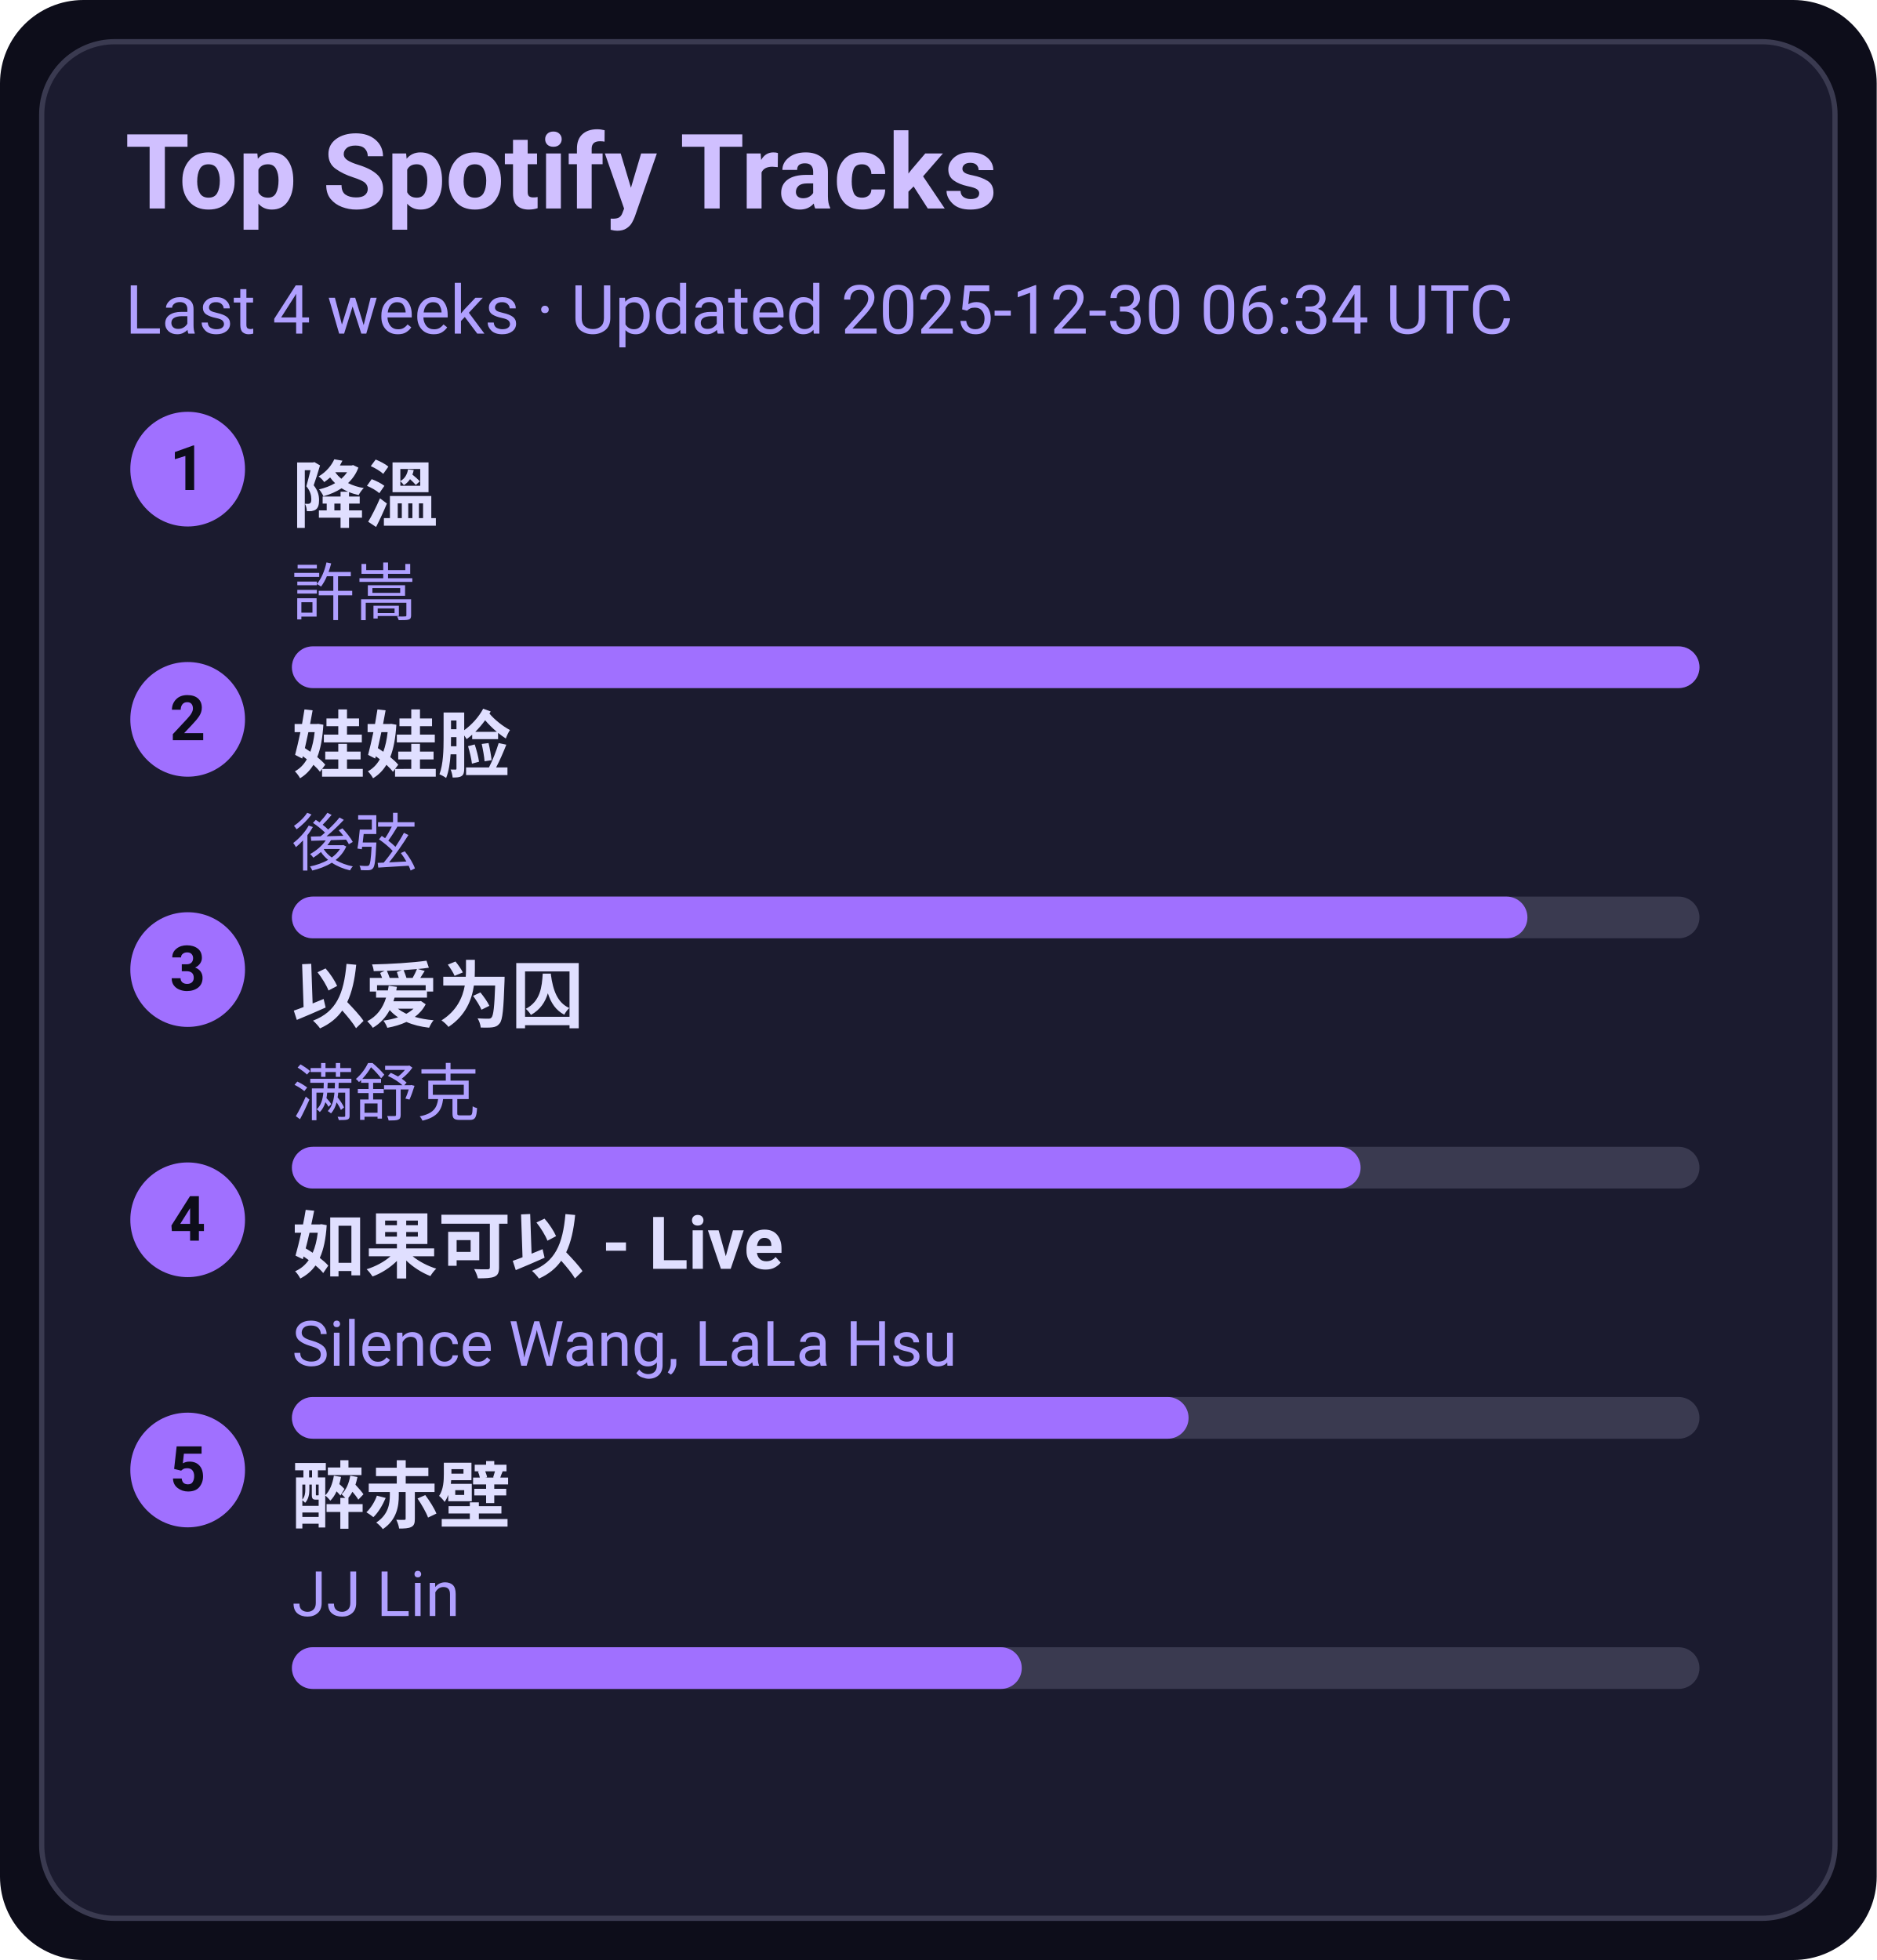
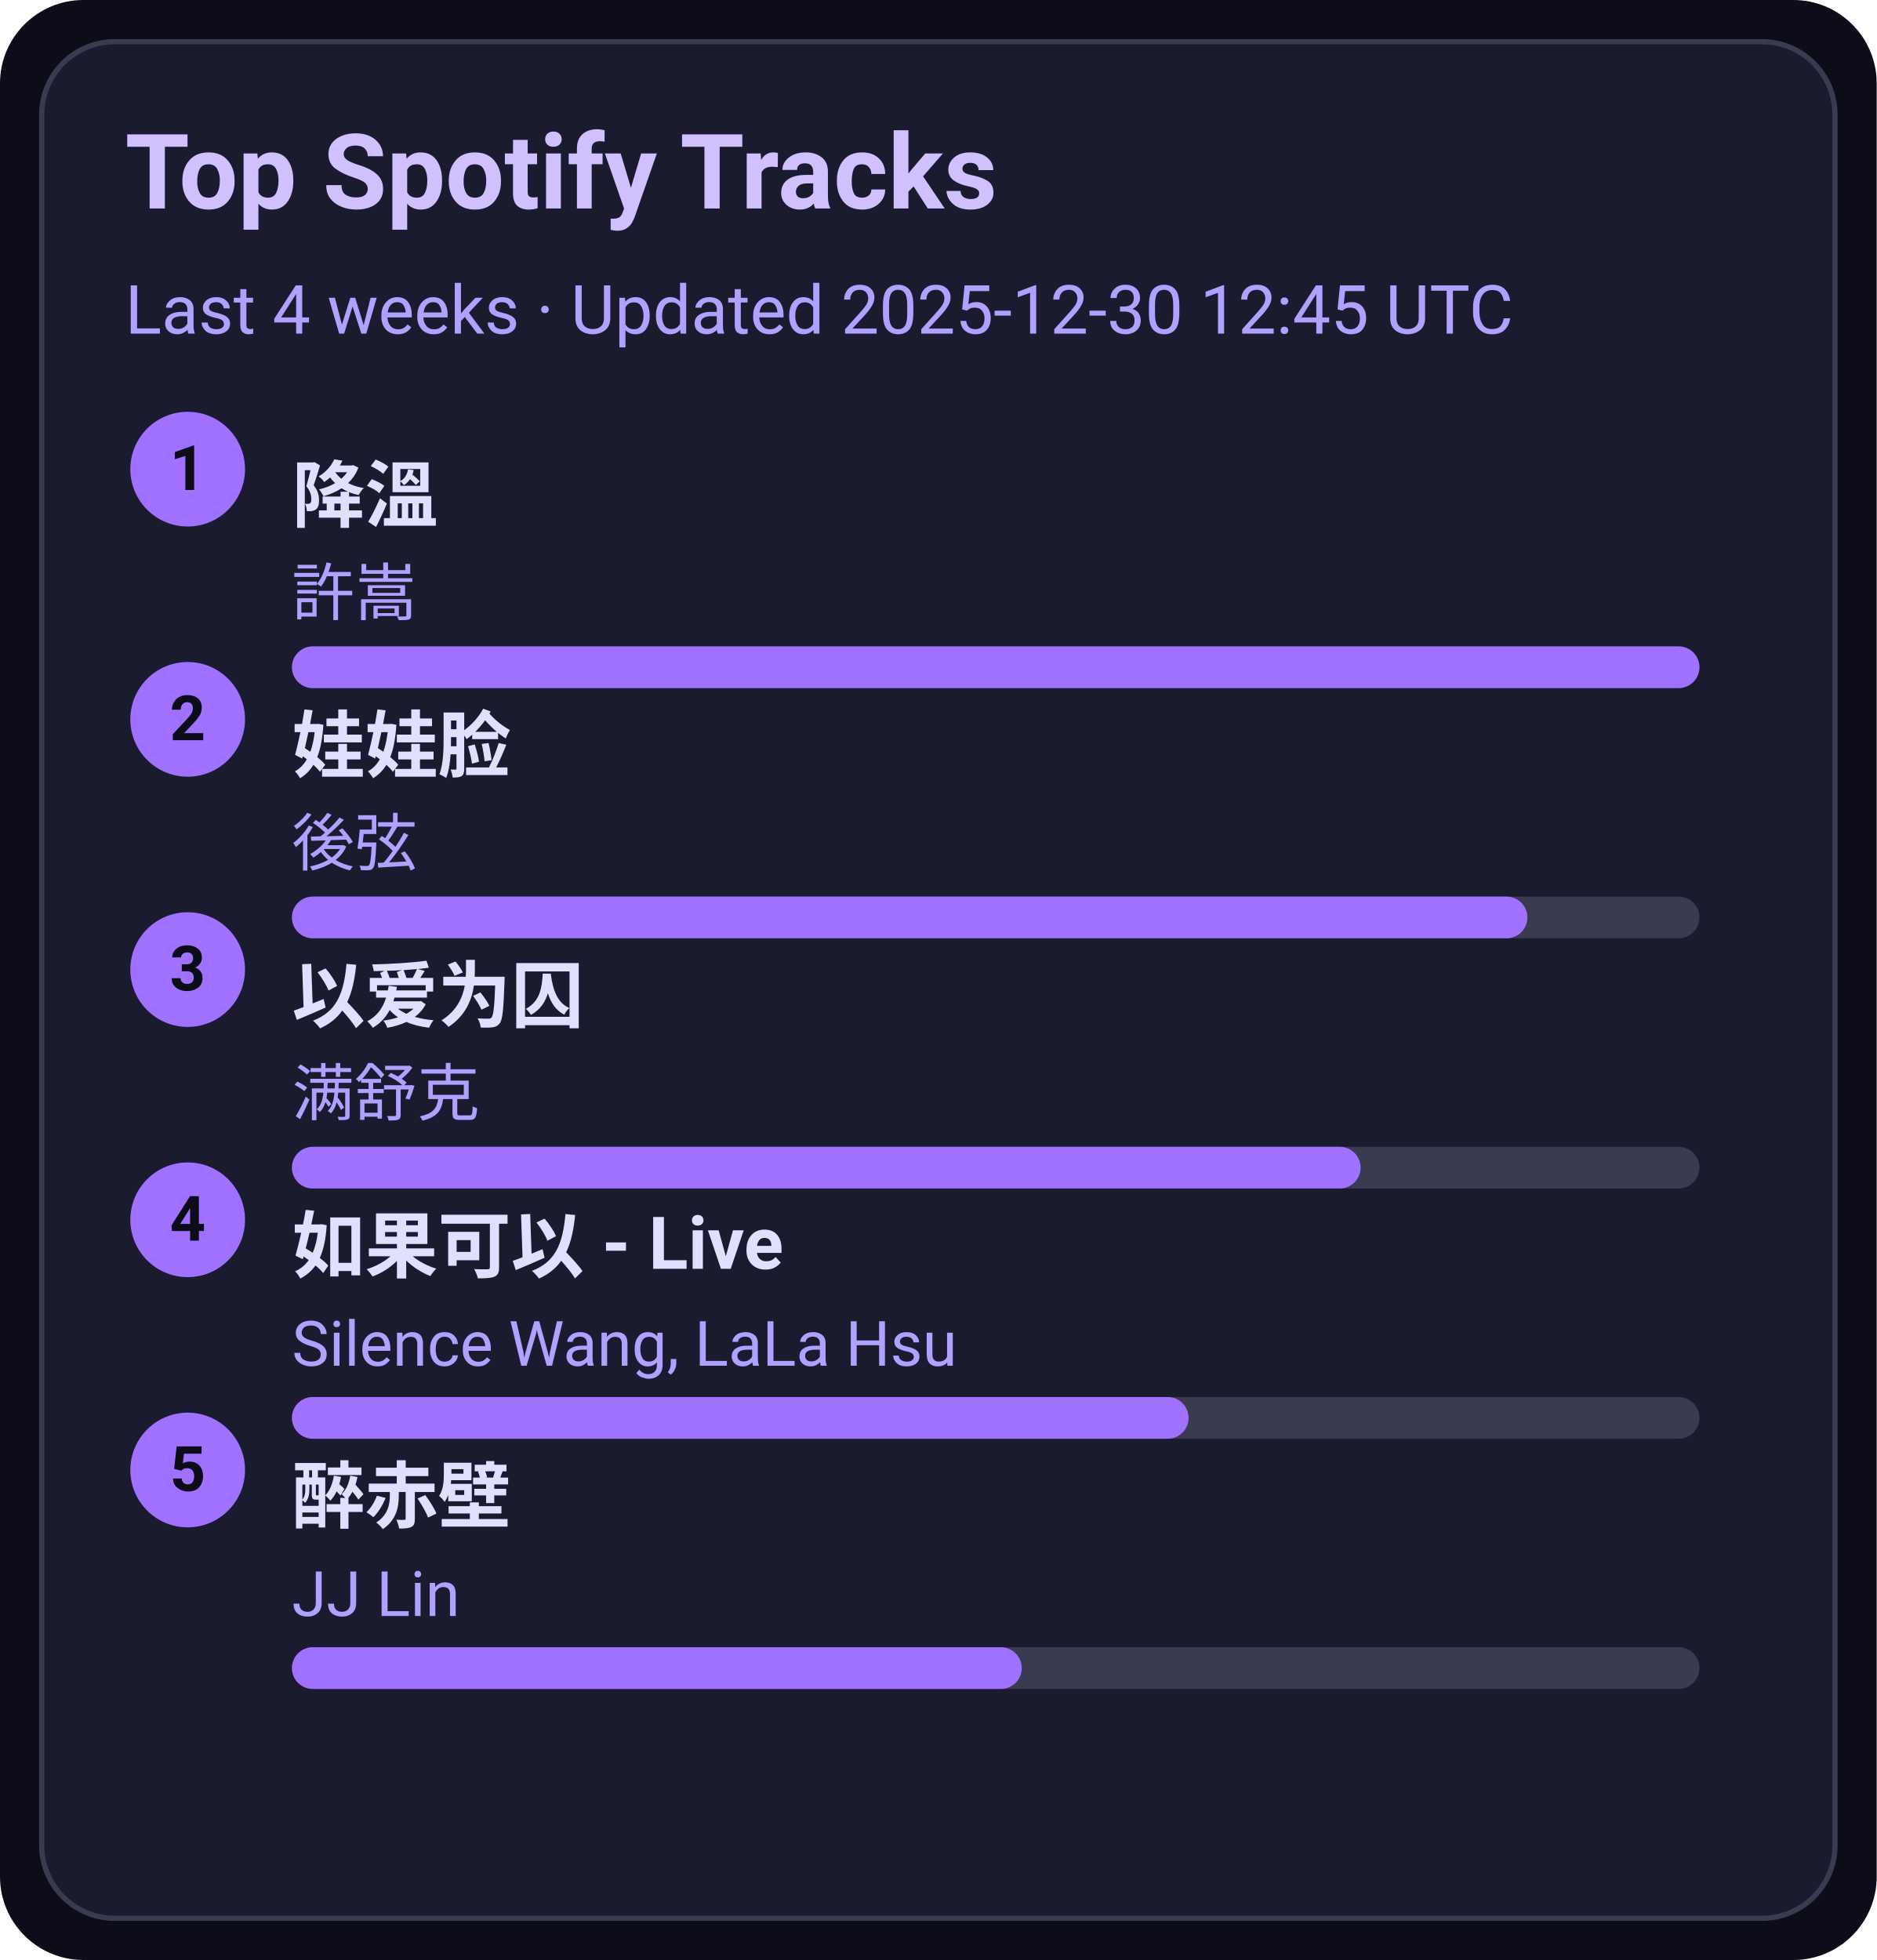
<svg xmlns="http://www.w3.org/2000/svg" width="360" height="376" viewBox="0 0 360 376">
  <style>text{font-family:-apple-system,BlinkMacSystemFont,Segoe UI,Roboto,Ubuntu,Helvetica Neue,Arial,Noto Sans,sans-serif}</style>
  <rect width="360" height="376" rx="16" fill="#0d0d1a" />
  <rect x="8" y="8" width="344" height="360" rx="14" fill="#1b1b2f" stroke="#3a3a50" />
  <text x="24" y="40" font-size="20" fill="#d0c0ff" font-weight="600">Top Spotify Tracks</text>
-   <text x="24" y="64" font-size="13" fill="#b0a0ff">Last 4 weeks · Updated 2025-12-30 06:34 UTC</text>
+   <text x="24" y="64" font-size="13" fill="#b0a0ff">Last 4 weeks · Updated 2025-12-30 12:45 UTC</text>
  <circle cx="36" cy="90" r="11" fill="#a070ff" />
  <text x="36" y="94" text-anchor="middle" font-size="12" fill="#0d0d1a" font-weight="700">1</text>
  <a href="https://open.spotify.com/track/2q9uhrOfyOnBa3oWR1PfYT" target="_blank" rel="noopener noreferrer">
    <text x="56" y="100" font-size="14" fill="#e0dfff" font-weight="600">降溫</text>
  </a>
  <text x="56" y="118" font-size="12" fill="#b0a0ff">許嵩</text>
  <rect x="56" y="124" width="270" height="8" rx="4" fill="#3a3a50" />
  <rect x="56" y="124" width="270" height="8" rx="4" fill="#a070ff" />
  <circle cx="36" cy="138" r="11" fill="#a070ff" />
  <text x="36" y="142" text-anchor="middle" font-size="12" fill="#0d0d1a" font-weight="700">2</text>
  <a href="https://open.spotify.com/track/08ouEICweFmqfgPJnRIQkE" target="_blank" rel="noopener noreferrer">
    <text x="56" y="148" font-size="14" fill="#e0dfff" font-weight="600">娃娃脸</text>
  </a>
  <text x="56" y="166" font-size="12" fill="#b0a0ff">後弦</text>
  <rect x="56" y="172" width="270" height="8" rx="4" fill="#3a3a50" />
  <rect x="56" y="172" width="237" height="8" rx="4" fill="#a070ff" />
  <circle cx="36" cy="186" r="11" fill="#a070ff" />
  <text x="36" y="190" text-anchor="middle" font-size="12" fill="#0d0d1a" font-weight="700">3</text>
  <a href="https://open.spotify.com/track/0RW2LEfGQK5BaIho6sSLqf" target="_blank" rel="noopener noreferrer">
    <text x="56" y="196" font-size="14" fill="#e0dfff" font-weight="600">以爱为囚</text>
  </a>
  <text x="56" y="214" font-size="12" fill="#b0a0ff">满舒克</text>
  <rect x="56" y="220" width="270" height="8" rx="4" fill="#3a3a50" />
  <rect x="56" y="220" width="205" height="8" rx="4" fill="#a070ff" />
  <circle cx="36" cy="234" r="11" fill="#a070ff" />
  <text x="36" y="238" text-anchor="middle" font-size="12" fill="#0d0d1a" font-weight="700">4</text>
  <a href="https://open.spotify.com/track/6IF65dJzfmPcX7jwDegwoo" target="_blank" rel="noopener noreferrer">
    <text x="56" y="244" font-size="14" fill="#e0dfff" font-weight="600">如果可以 - Live</text>
  </a>
  <text x="56" y="262" font-size="12" fill="#b0a0ff">Silence Wang, LaLa Hsu</text>
  <rect x="56" y="268" width="270" height="8" rx="4" fill="#3a3a50" />
  <rect x="56" y="268" width="172" height="8" rx="4" fill="#a070ff" />
  <circle cx="36" cy="282" r="11" fill="#a070ff" />
  <text x="36" y="286" text-anchor="middle" font-size="12" fill="#0d0d1a" font-weight="700">5</text>
  <a href="https://open.spotify.com/track/69lAYqbyHL1A0gctdLd9WV" target="_blank" rel="noopener noreferrer">
    <text x="56" y="292" font-size="14" fill="#e0dfff" font-weight="600">醉赤壁</text>
  </a>
  <text x="56" y="310" font-size="12" fill="#b0a0ff">JJ Lin</text>
  <rect x="56" y="316" width="270" height="8" rx="4" fill="#3a3a50" />
  <rect x="56" y="316" width="140" height="8" rx="4" fill="#a070ff" />
</svg>
